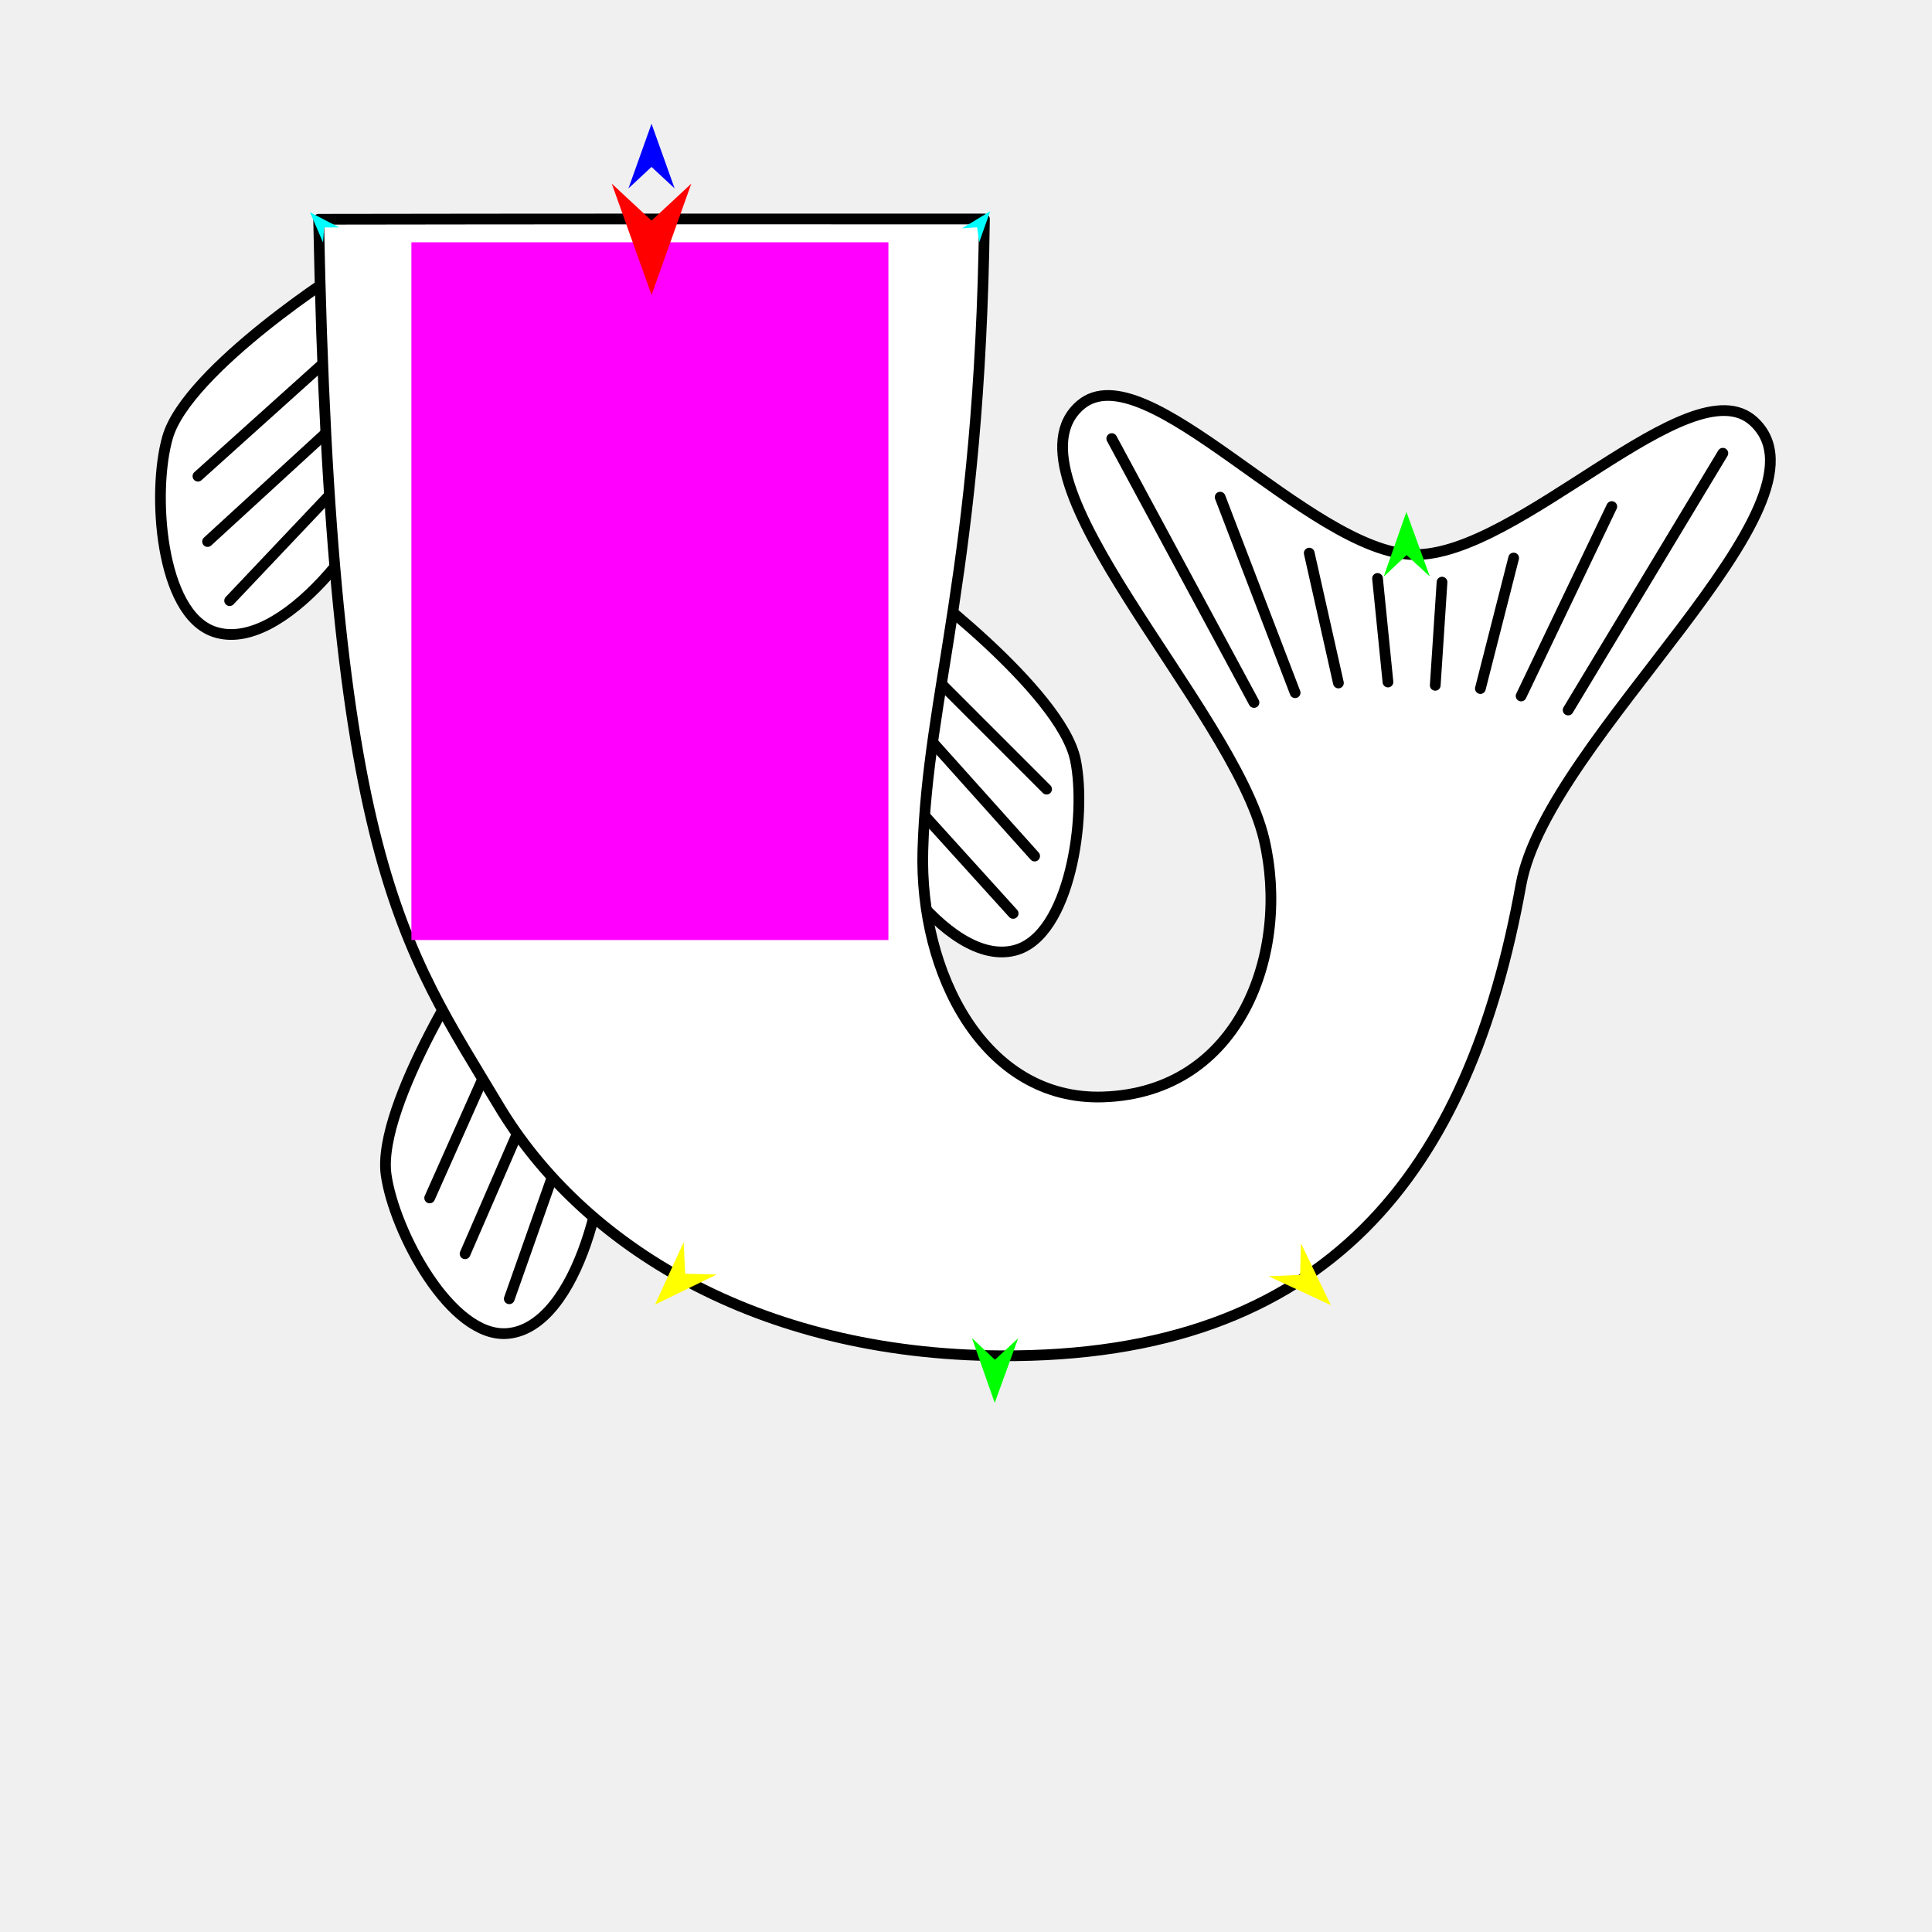
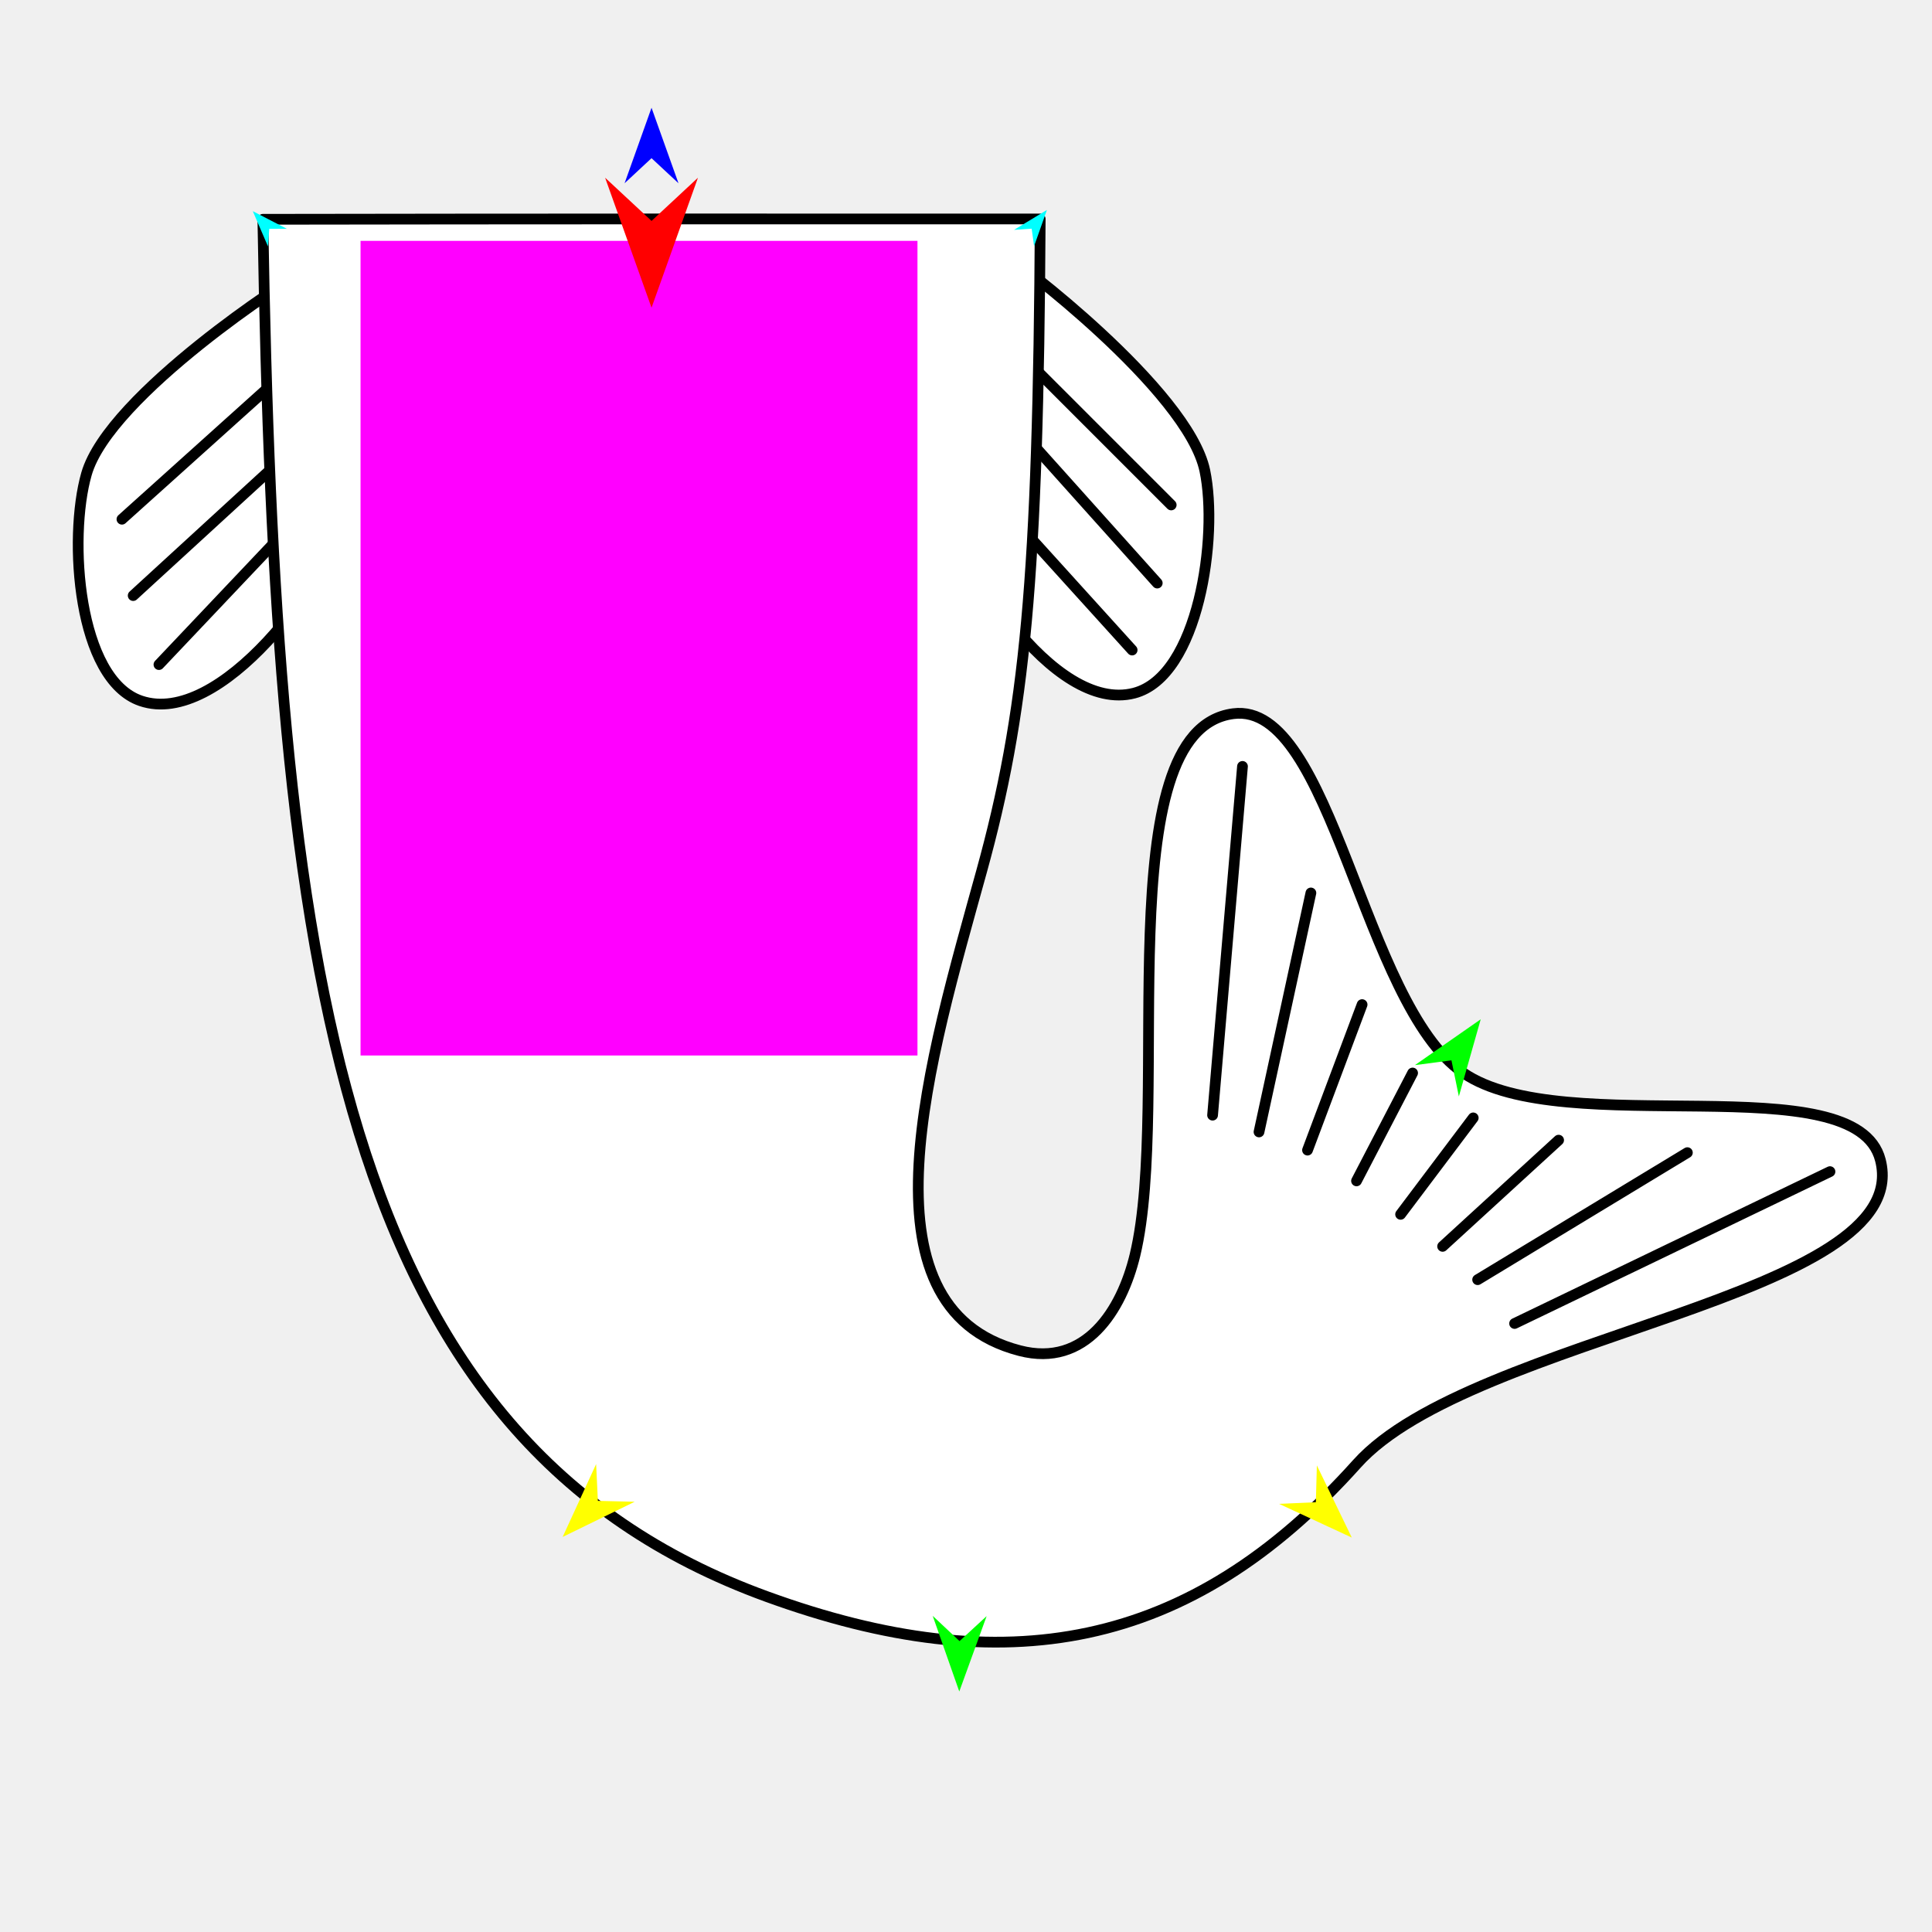
<svg xmlns="http://www.w3.org/2000/svg" version="1.1" id="Frame_0" width="720px" height="720px">
  <g id="fish_tail_curved">
    <g id="fish_tail">
-       <path fill="#ffffff" fill-rule="evenodd" stroke="#000000" stroke-width="4" stroke-linecap="round" stroke-linejoin="round" d="M 143.905 437.865 C 146.905 458.972 168.014 498.897 189.244 496.943 C 215.576 494.520 228.687 437.941 224.966 411.761 C 221.966 390.654 200.710 355.849 179.627 352.683 C 178.906 352.575 140.184 411.684 143.905 437.865 Z" />
-       <path fill="none" stroke="#000000" stroke-width="4" stroke-linecap="round" stroke-linejoin="round" d="M 210.849 424.330 C 203.831 444.224 196.813 464.119 189.796 484.014 M 199.167 407.717 C 190.551 427.558 181.936 447.399 173.321 467.239 M 186.274 387.754 C 177.558 407.316 168.842 426.877 160.126 446.439 " />
-       <path fill="#ffffff" fill-rule="evenodd" stroke="#000000" stroke-width="4" stroke-linecap="round" stroke-linejoin="round" d="M 338.242 215.210 C 338.884 214.863 395.384 257.303 400.778 283.190 C 405.127 304.062 398.837 348.783 378.206 354.158 C 352.616 360.824 321.064 312.065 315.670 286.178 C 311.321 265.306 319.488 225.350 338.242 215.210 M 129.738 99.748 C 129.123 99.356 69.696 137.589 62.439 163.017 C 56.589 183.519 59.622 228.579 79.809 235.434 C 104.849 243.937 139.851 197.593 147.107 172.164 C 152.957 151.663 147.707 111.221 129.738 99.748 Z" />
-       <path fill="none" stroke="#000000" stroke-width="4" stroke-linecap="round" stroke-linejoin="round" d="M 129.097 177.899 C 114.590 193.216 100.083 208.532 85.576 223.849 M 125.187 157.971 C 109.243 172.588 93.298 187.204 77.354 201.821 M 121.535 134.489 C 105.612 148.810 89.689 163.131 73.767 177.452 M 334.816 293.203 C 349.066 308.936 363.315 324.670 377.565 340.404 M 339.269 267.375 C 354.706 284.594 370.143 301.812 385.580 319.030 M 341.941 246.001 C 357.972 262.032 374.002 278.063 390.033 294.094 " />
-       <path fill="#ffffff" fill-rule="evenodd" stroke="#000000" stroke-width="4" stroke-linecap="round" stroke-linejoin="round" d="M 366.871 81.611 C 293.339 81.584 196.868 81.578 118.744 81.715 C 123.323 320.973 150.092 352.193 185.818 411.985 C 216.830 463.888 281.940 504.685 372.902 505.257 C 495.000 506.026 547.588 436.646 566.834 329.659 C 576.626 275.228 686.847 187.517 653.504 157.009 C 630.015 135.518 565.747 207.604 526.798 206.670 C 487.849 205.735 426.757 130.228 402.620 150.989 C 371.471 177.782 459.491 263.802 471.072 312.729 C 480.967 354.535 462.461 407.186 411.013 408.800 C 366.823 410.186 342.601 362.716 343.920 316.967 C 345.621 257.985 365.191 211.796 366.871 81.611 Z" />
-       <path fill="none" stroke="#000000" stroke-width="4" stroke-linecap="round" stroke-linejoin="round" d="M 534.875 255.396 C 535.717 242.579 536.559 229.761 537.401 216.944 M 551.695 256.602 C 555.828 240.387 559.961 224.171 564.095 207.956 M 566.873 259.373 C 578.136 235.840 589.398 212.307 600.661 188.775 M 584.399 264.607 C 603.619 232.707 622.838 200.807 642.057 168.906 M 517.253 254.171 C 515.956 241.302 514.660 228.433 513.364 215.564 M 498.789 254.530 C 495.165 238.396 491.540 222.262 487.915 206.128 M 482.655 258.155 C 473.342 233.861 464.029 209.566 454.716 185.272 M 467.323 261.798 C 449.656 229.013 431.988 196.227 414.321 163.442 " />
+       <path fill="#ffffff" fill-rule="evenodd" stroke="#000000" stroke-width="4" stroke-linecap="round" stroke-linejoin="round" d="M 376.002 96.077 C 376.751 95.672 442.717 145.222 449.015 175.446 C 454.092 199.814 446.749 252.029 422.661 258.304 C 392.784 266.087 355.946 209.159 349.648 178.934 C 344.570 154.566 354.106 107.916 376.002 96.077 M 110.794 102.778 C 110.076 102.320 40.692 146.959 32.221 176.647 C 25.390 200.584 28.931 253.193 52.501 261.197 C 81.735 271.125 122.602 217.016 131.074 187.327 C 137.904 163.391 131.774 116.173 110.794 102.778 Z" />
+       <path fill="none" stroke="#000000" stroke-width="4" stroke-linecap="round" stroke-linejoin="round" d="M 110.046 194.023 C 93.108 211.905 76.171 229.788 59.233 247.671 M 105.481 170.755 C 86.865 187.821 68.249 204.887 49.634 221.953 M 101.217 143.339 C 82.627 160.059 64.036 176.780 45.446 193.500 M 372.002 187.136 C 388.639 205.506 405.276 223.876 421.913 242.246 M 377.201 156.982 C 395.224 177.085 413.247 197.188 431.270 217.291 M 380.320 132.026 C 399.037 150.743 417.753 169.460 436.470 188.176 " />
+       <path fill="#ffffff" fill-rule="evenodd" stroke="#000000" stroke-width="4" stroke-linecap="round" stroke-linejoin="round" d="M 387.656 81.602 C 301.805 81.570 189.172 81.564 97.958 81.724 C 102.637 362.991 126.179 536.998 285.846 595.028 C 374.211 627.143 443.190 615.249 505.677 545.524 C 548.771 497.438 713.819 483.460 700.768 432.335 C 691.573 396.319 582.690 425.616 545.246 399.789 C 507.802 373.961 496.432 261.133 459.577 265.971 C 412.014 272.215 436.725 410.662 422.974 467.732 C 418.019 488.296 404.576 509.723 380.046 503.356 C 317.815 487.202 346.772 393.754 365.808 324.723 C 382.000 266.006 386.942 215.997 387.656 81.602 Z" />
+       <path fill="none" stroke="#000000" stroke-width="4" stroke-linecap="round" stroke-linejoin="round" d="M 521.965 452.547 C 530.987 440.566 540.008 428.586 549.030 416.606 M 537.623 464.483 C 552.032 451.290 566.442 438.096 580.851 424.902 M 550.675 476.899 C 576.729 461.119 602.782 445.338 628.836 429.558 M 564.445 493.222 C 603.622 474.359 642.800 455.496 681.978 436.632 M 505.538 440.077 C 512.503 426.679 519.469 413.281 526.435 399.882 M 487.275 428.617 C 494.055 410.540 500.835 392.464 507.615 374.387 M 469.197 421.838 C 475.642 392.152 482.086 362.466 488.530 332.781 M 451.892 415.589 C 455.608 372.265 459.324 328.942 463.039 285.618 " />
    </g>
    <g id="specs">
-       <path fill="#ff00ff" fill-rule="evenodd" stroke="none" d="M 153.316 90.291 C 153.316 90.317 153.316 350.298 153.316 350.324 C 153.334 350.324 331.065 350.324 331.082 350.324 C 331.082 350.298 331.082 90.317 331.082 90.291 C 331.065 90.291 153.334 90.291 153.316 90.291 Z" />
-       <path fill="#0000ff" fill-rule="evenodd" stroke="none" d="M 242.807 46.116 C 242.808 46.118 251.413 70.213 251.414 70.215 C 251.413 70.215 242.808 62.208 242.807 62.207 C 242.806 62.208 234.201 70.215 234.201 70.215 C 234.201 70.213 242.806 46.118 242.807 46.116 Z" />
-       <path fill="#00ff00" fill-rule="evenodd" stroke="none" d="M 524.129 190.776 C 524.130 190.778 532.857 214.830 532.858 214.832 C 532.857 214.831 524.211 206.868 524.210 206.867 C 524.209 206.868 515.644 214.918 515.643 214.919 C 515.644 214.916 524.128 190.778 524.129 190.776 Z" />
-       <path fill="#ffff00" fill-rule="evenodd" stroke="none" d="M 244.104 486.193 C 244.105 486.191 254.784 462.941 254.785 462.939 C 254.785 462.940 255.347 474.680 255.347 474.682 C 255.348 474.682 267.098 474.966 267.099 474.966 C 267.097 474.967 244.106 486.192 244.104 486.193 Z" />
-       <path fill="#ffff00" fill-rule="evenodd" stroke="none" d="M 495.987 486.396 C 495.986 486.393 484.843 463.362 484.842 463.360 C 484.842 463.361 484.515 475.110 484.515 475.112 C 484.514 475.112 472.772 475.632 472.770 475.632 C 472.773 475.633 495.985 486.395 495.987 486.396 Z" />
-       <path fill="#00ff00" fill-rule="evenodd" stroke="none" d="M 370.704 522.815 C 370.705 522.813 379.432 498.762 379.433 498.759 C 379.432 498.760 370.786 506.723 370.785 506.724 C 370.785 506.723 362.220 498.673 362.219 498.672 C 362.220 498.675 370.703 522.813 370.704 522.815 Z" />
-       <path fill="#00ffff" fill-rule="evenodd" stroke="none" d="M 369.011 78.738 C 369.011 78.739 364.918 90.293 364.918 90.295 C 364.918 90.294 364.143 84.716 364.143 84.715 C 364.143 84.715 358.523 85.087 358.523 85.087 C 358.524 85.086 369.010 78.738 369.011 78.738 Z" />
-       <path fill="#00ffff" fill-rule="evenodd" stroke="none" d="M 115.530 79.120 C 115.530 79.121 120.384 90.378 120.384 90.379 C 120.384 90.378 120.785 84.761 120.786 84.761 C 120.786 84.761 126.417 84.756 126.418 84.756 C 126.417 84.756 115.531 79.121 115.530 79.120 Z" />
-       <path fill="#ff0000" fill-rule="evenodd" stroke="none" d="M 242.807 109.933 C 242.806 109.929 227.992 68.449 227.990 68.445 C 227.992 68.446 242.806 82.230 242.807 82.231 C 242.809 82.230 257.623 68.446 257.624 68.445 C 257.623 68.449 242.809 109.929 242.807 109.933 Z" />
+       <path fill="#ff00ff" fill-rule="evenodd" stroke="none" d="M 134.364 89.757 C 134.364 89.787 134.364 393.326 134.364 393.356 C 134.385 393.356 341.893 393.356 341.914 393.356 C 341.914 393.326 341.914 89.787 341.914 89.757 C 341.893 89.757 134.385 89.757 134.364 89.757 Z" />
+       <path fill="#0000ff" fill-rule="evenodd" stroke="none" d="M 242.807 40.160 C 242.808 40.163 252.855 68.295 252.856 68.298 C 252.855 68.297 242.808 58.949 242.807 58.948 C 242.806 58.949 232.760 68.297 232.759 68.298 C 232.760 68.295 242.806 40.163 242.807 40.160 Z" />
+       <path fill="#00ff00" fill-rule="evenodd" stroke="none" d="M 551.818 379.858 C 551.817 379.860 543.672 408.601 543.672 408.604 C 543.671 408.602 540.914 395.159 540.914 395.157 C 540.913 395.158 527.305 396.939 527.304 396.939 C 527.307 396.938 551.816 379.859 551.818 379.858 Z" />
+       <path fill="#ffff00" fill-rule="evenodd" stroke="none" d="M 209.686 572.770 C 209.687 572.768 222.155 545.622 222.157 545.619 C 222.157 545.621 222.813 559.328 222.813 559.330 C 222.814 559.330 236.533 559.662 236.535 559.662 C 236.532 559.663 209.689 572.769 209.686 572.770 Z" />
+       <path fill="#ffff00" fill-rule="evenodd" stroke="none" d="M 503.770 573.006 C 503.769 573.004 490.759 546.113 490.758 546.111 C 490.758 546.112 490.376 559.830 490.376 559.832 C 490.375 559.832 476.665 560.439 476.664 560.440 C 476.666 560.441 503.767 573.005 503.770 573.006 Z" />
+       <path fill="#00ff00" fill-rule="evenodd" stroke="none" d="M 357.497 630.371 C 357.498 630.369 367.687 602.288 367.688 602.285 C 367.687 602.286 357.593 611.583 357.592 611.584 C 357.591 611.583 347.591 602.185 347.590 602.184 C 347.591 602.187 357.496 630.369 357.497 630.371 Z" />
+       <path fill="#00ffff" fill-rule="evenodd" stroke="none" d="M 390.155 78.247 C 390.155 78.249 385.377 91.739 385.376 91.741 C 385.376 91.740 384.472 85.227 384.472 85.227 C 384.471 85.227 377.910 85.660 377.910 85.660 C 377.911 85.659 390.154 78.248 390.155 78.247 Z" />
+       <path fill="#00ffff" fill-rule="evenodd" stroke="none" d="M 94.206 78.694 C 94.206 78.696 99.873 91.838 99.874 91.839 C 99.874 91.838 100.342 85.280 100.342 85.279 C 100.343 85.279 106.917 85.274 106.918 85.274 C 106.917 85.274 94.207 78.695 94.206 78.694 Z" />
+       <path fill="#ff0000" fill-rule="evenodd" stroke="none" d="M 242.807 114.669 C 242.806 114.665 225.510 66.235 225.508 66.230 C 225.510 66.232 242.806 82.325 242.807 82.326 C 242.809 82.325 260.105 66.232 260.107 66.230 C 260.105 66.235 242.809 114.665 242.807 114.669 Z" />
    </g>
  </g>
</svg>
